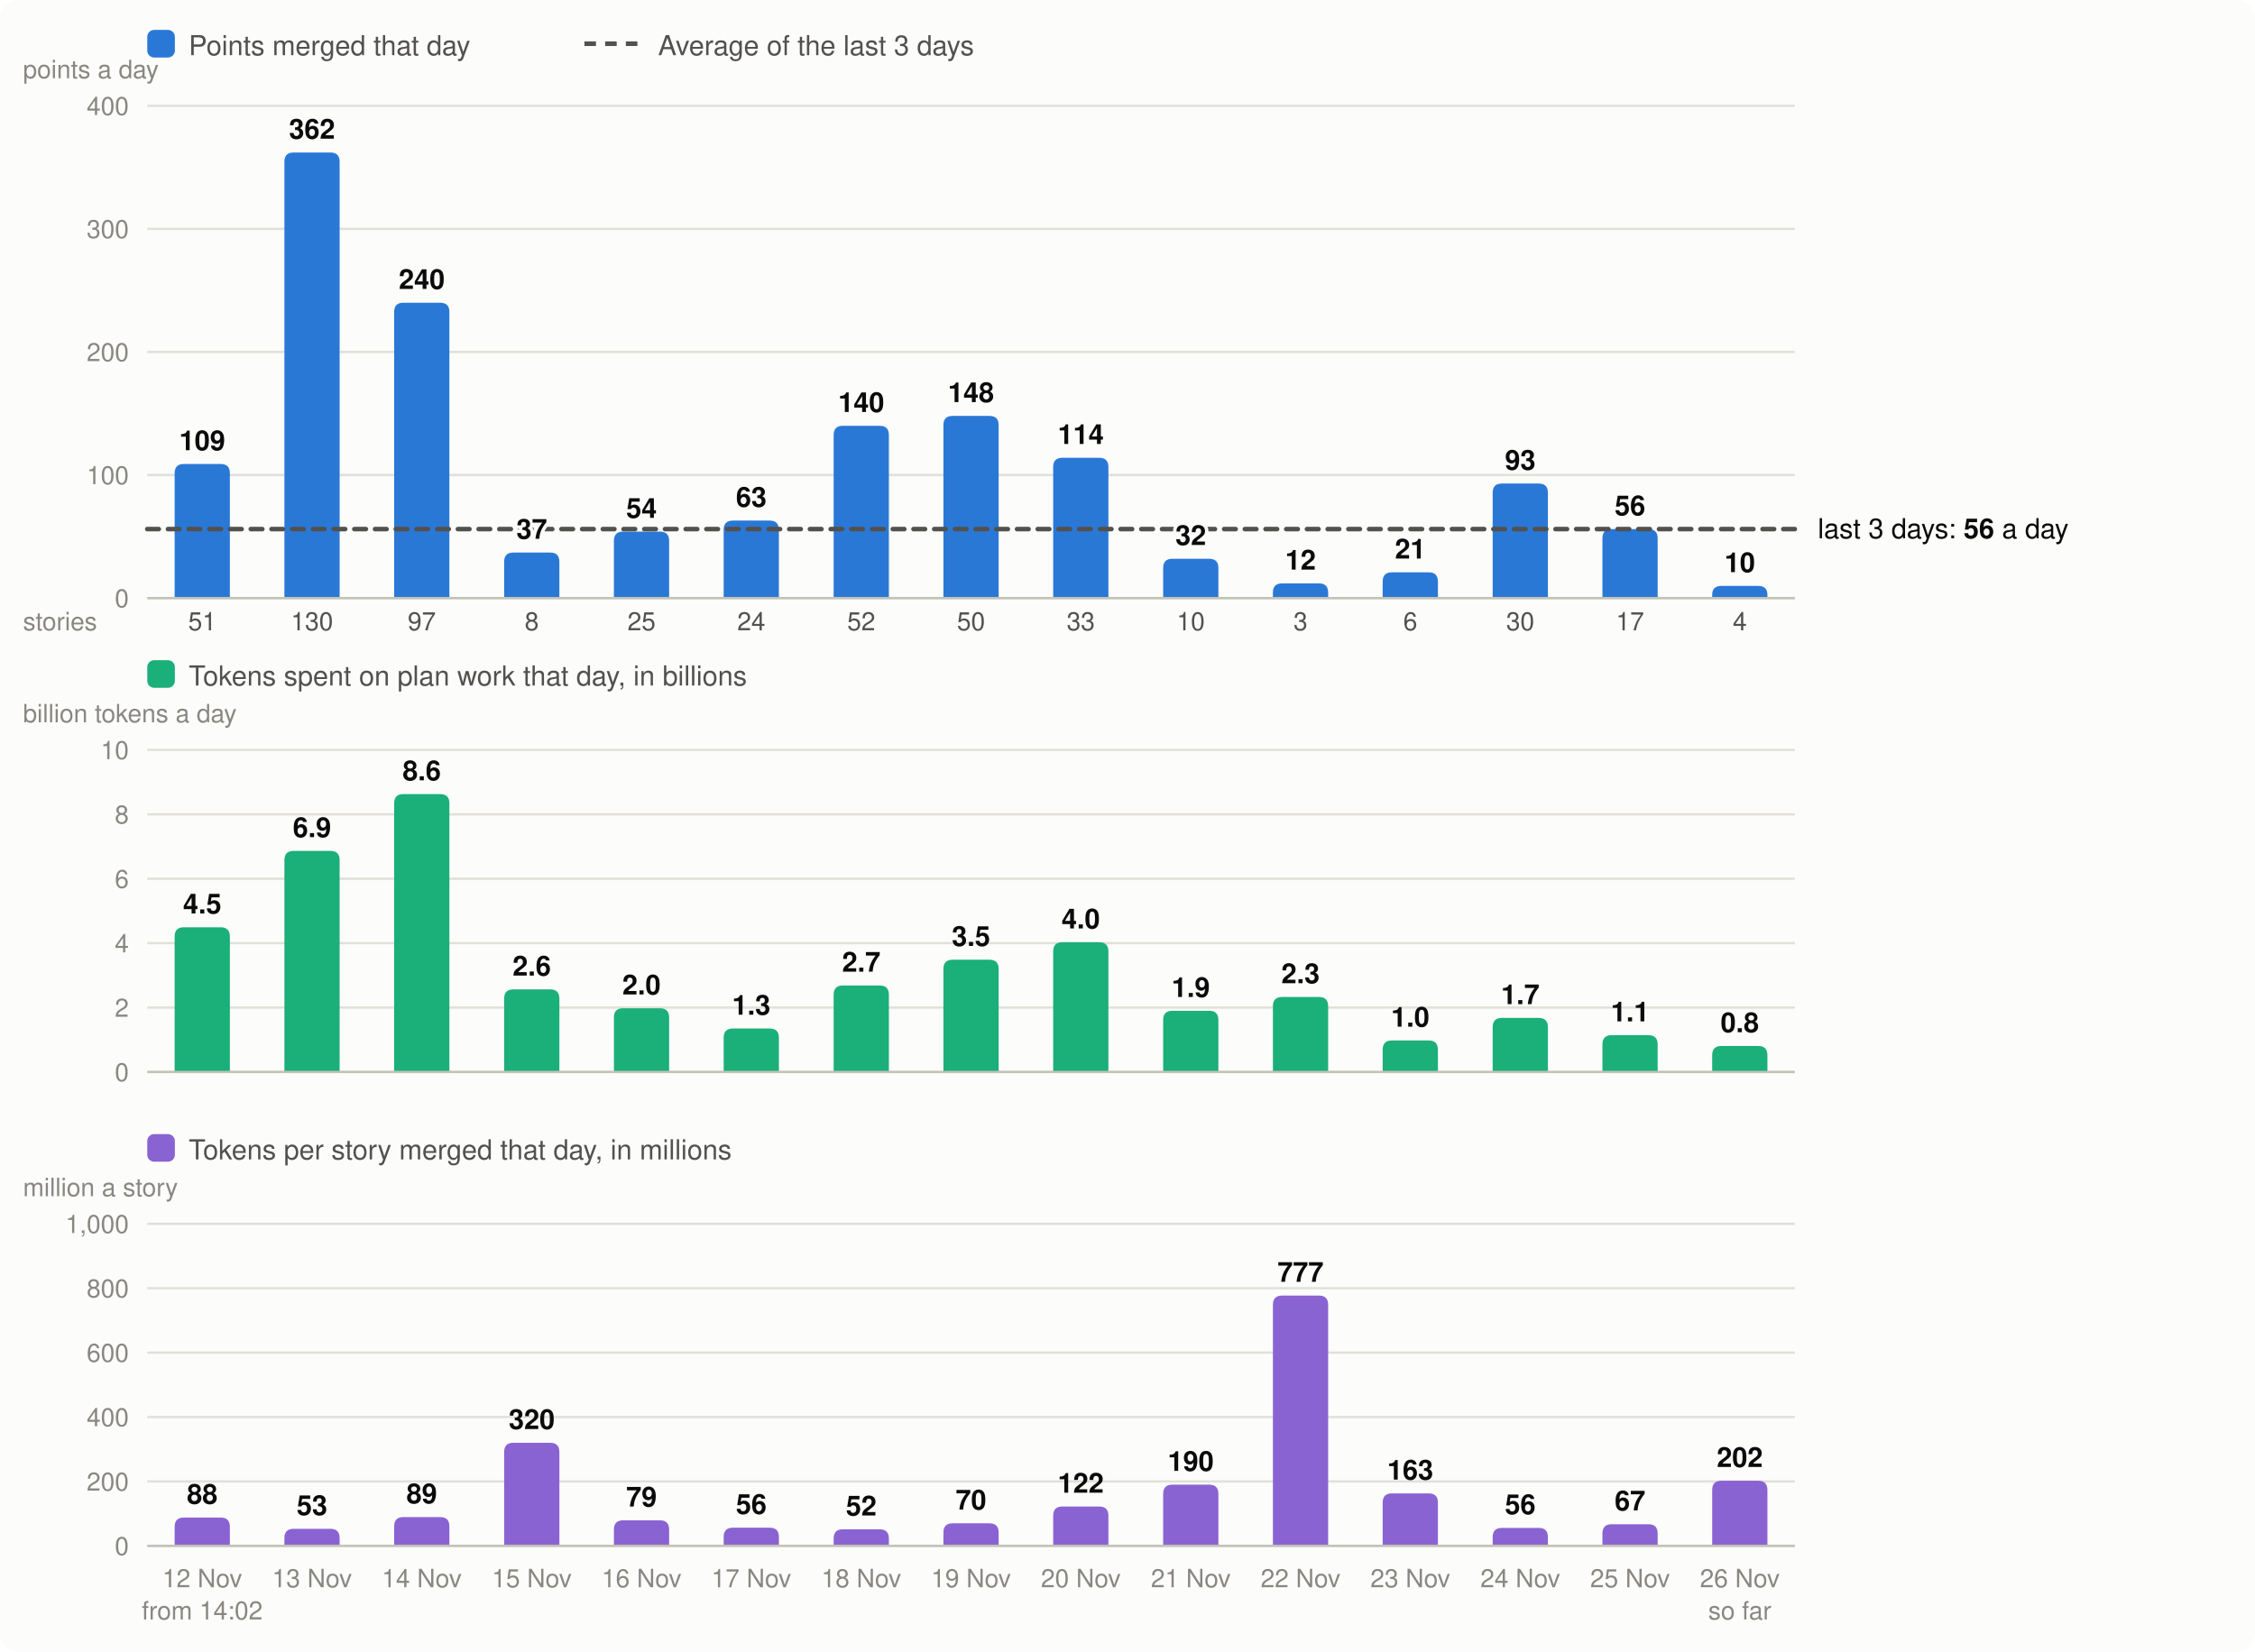
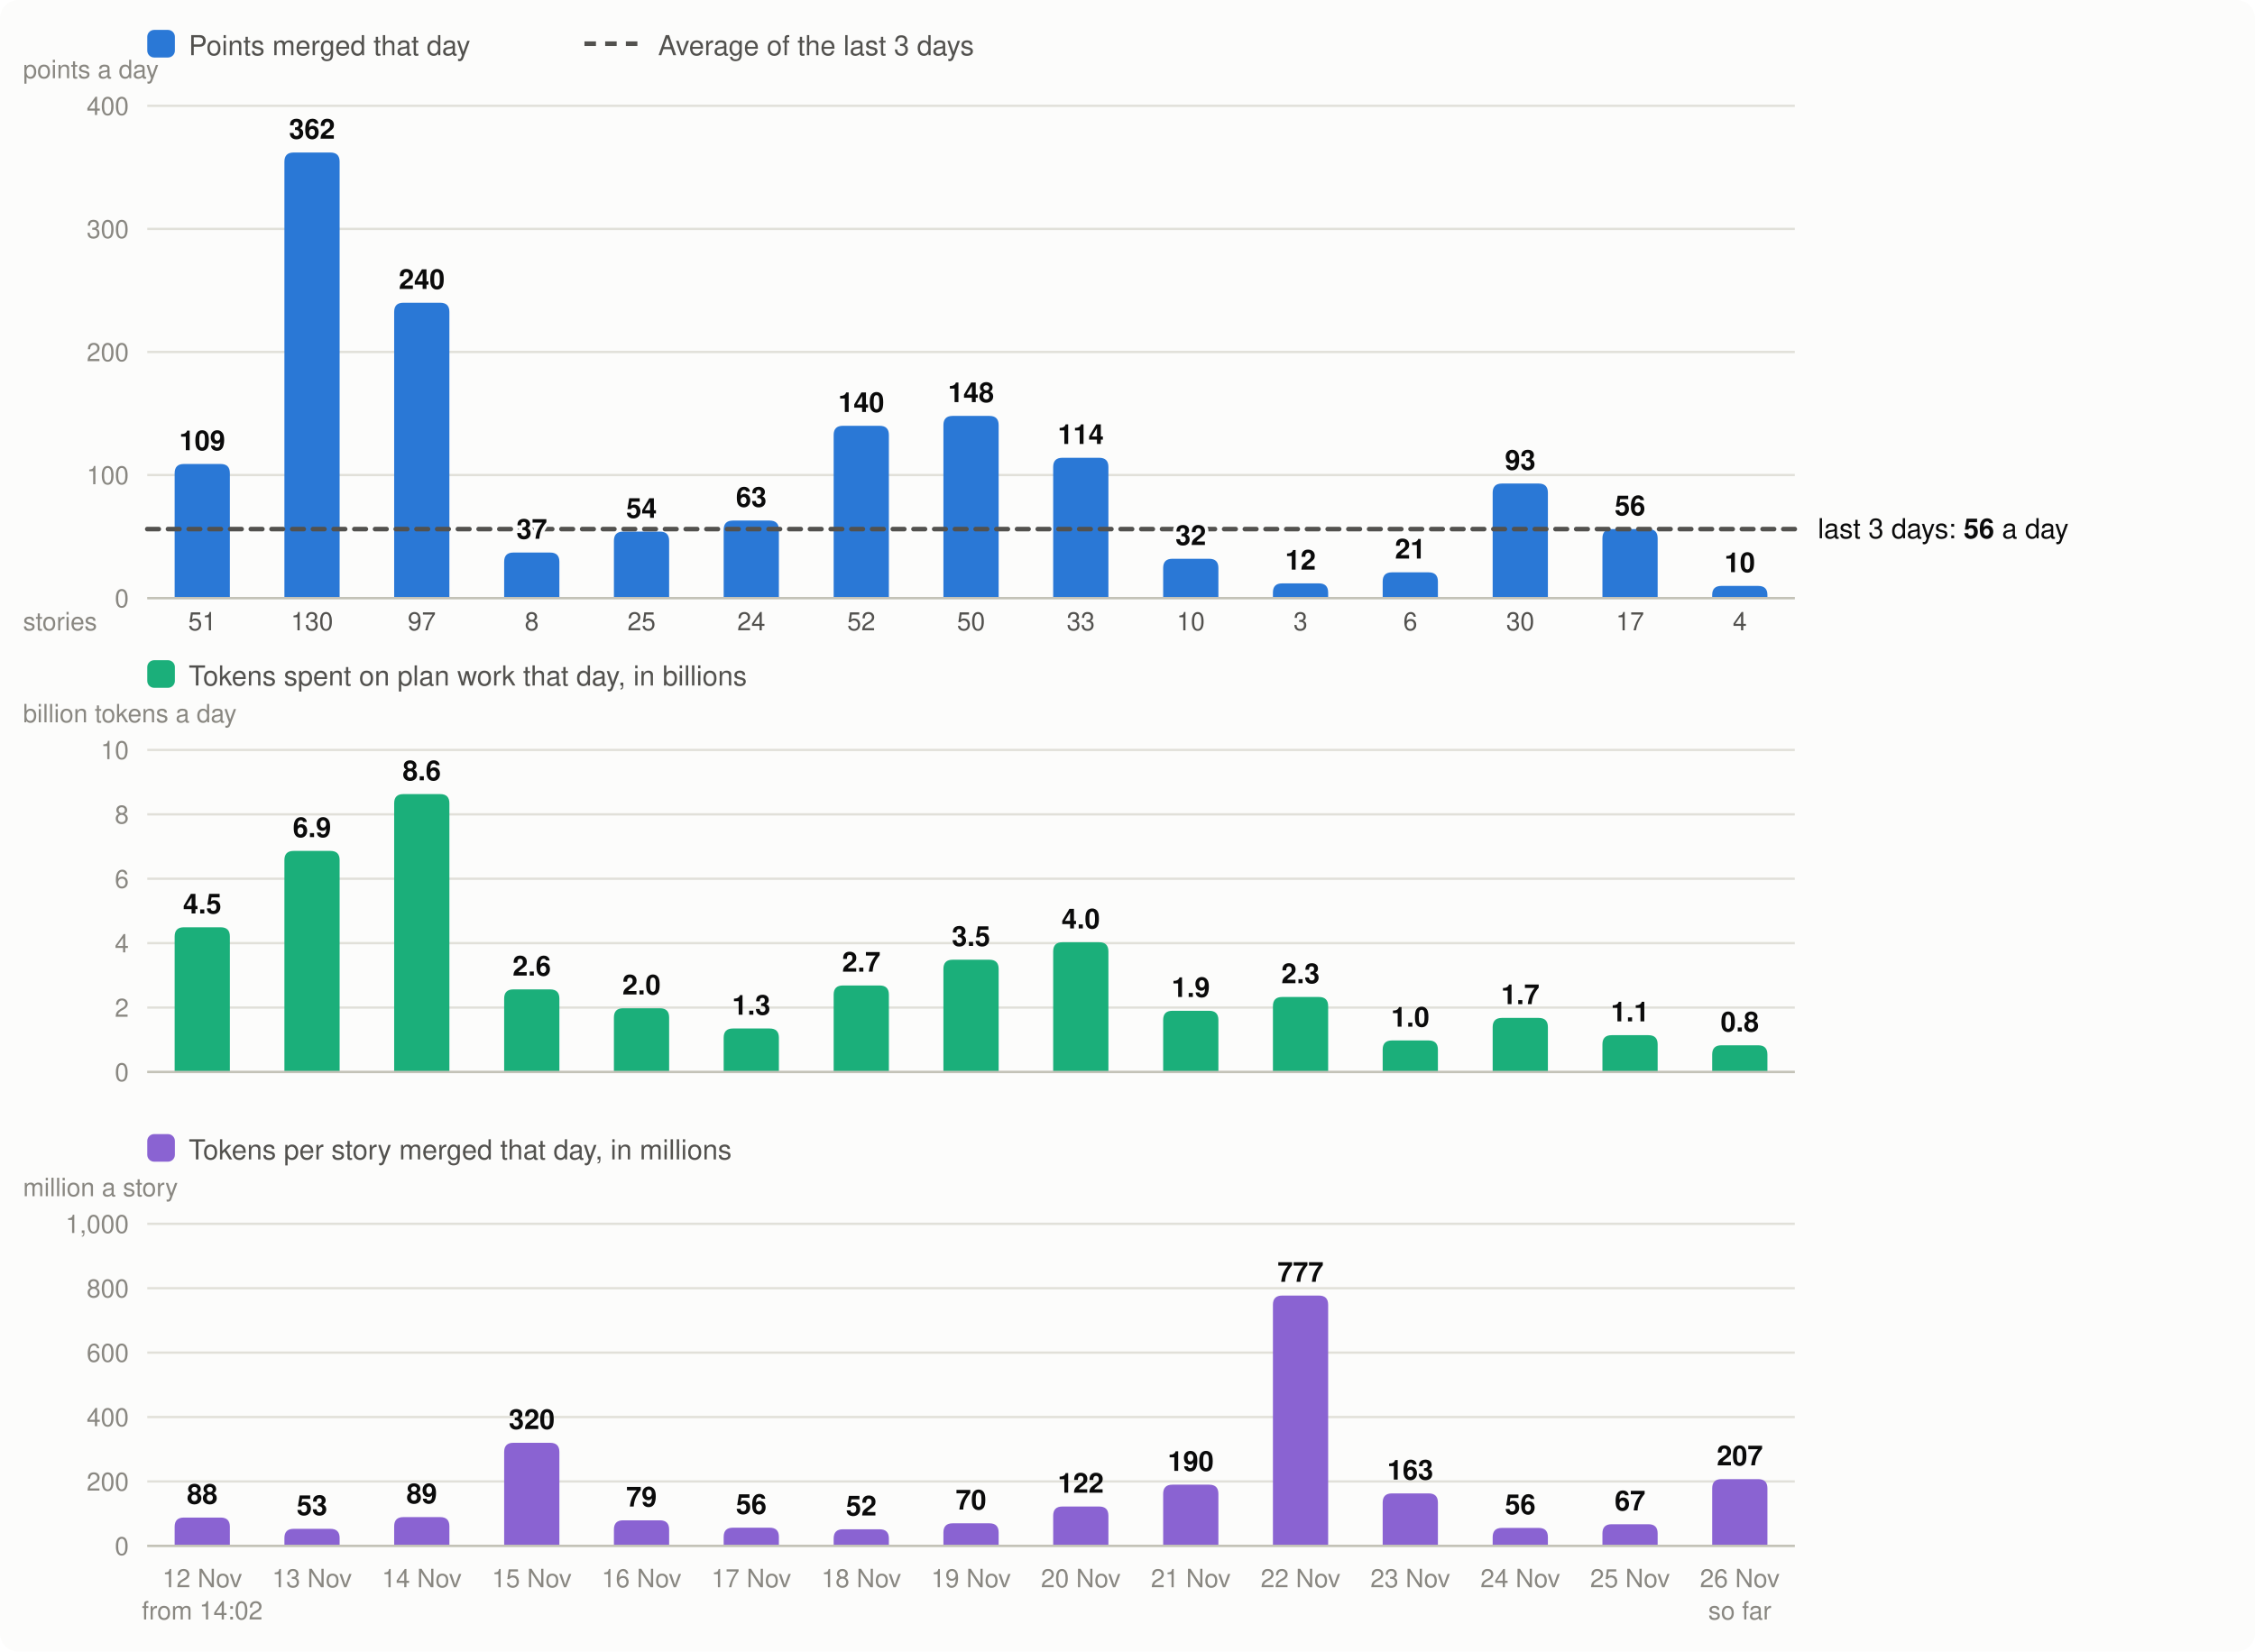
<svg xmlns="http://www.w3.org/2000/svg" viewBox="0 0 980 718" width="980" height="718" font-family="system-ui,-apple-system,Segoe UI,Helvetica,Arial,sans-serif" font-size="13" role="img" aria-label="Velocity: story points merged per day, the 3-day average; below it, the tokens spent on plan work per day and the tokens per story merged">
  <rect width="980" height="718" rx="8" fill="#fcfcfb" />
  <rect x="64" y="13" width="12" height="12" rx="3" fill="#2a78d6" />
  <text x="82" y="24" fill="#52514e" font-size="12">Points merged that day</text>
  <line x1="254" x2="278" y1="19" y2="19" stroke="#52514e" stroke-width="2" stroke-dasharray="5 4" />
  <text x="286" y="24" fill="#52514e" font-size="12">Average of the last 3 days</text>
  <line x1="64" x2="780" y1="260.0" y2="260.0" stroke="#e1e0d9" />
  <text x="56" y="264.0" text-anchor="end" fill="#898781" font-size="11">0</text>
  <line x1="64" x2="780" y1="206.5" y2="206.5" stroke="#e1e0d9" />
  <text x="56" y="210.5" text-anchor="end" fill="#898781" font-size="11">100</text>
  <line x1="64" x2="780" y1="153.0" y2="153.0" stroke="#e1e0d9" />
  <text x="56" y="157.0" text-anchor="end" fill="#898781" font-size="11">200</text>
  <line x1="64" x2="780" y1="99.5" y2="99.5" stroke="#e1e0d9" />
  <text x="56" y="103.5" text-anchor="end" fill="#898781" font-size="11">300</text>
  <line x1="64" x2="780" y1="46.0" y2="46.0" stroke="#e1e0d9" />
  <text x="56" y="50.0" text-anchor="end" fill="#898781" font-size="11">400</text>
  <text x="10" y="34" fill="#898781" font-size="11">points a day</text>
  <path d="M75.9,260.0V205.7Q75.9,201.7 79.9,201.7H95.9Q99.9,201.7 99.9,205.7V260.0Z" fill="#2a78d6" />
  <text x="87.9" y="690" text-anchor="middle" fill="#898781" font-size="11">12 Nov</text>
  <text x="87.9" y="274" text-anchor="middle" fill="#52514e" font-size="11">51</text>
  <text x="87.9" y="704" text-anchor="middle" fill="#898781" font-size="11">from 14:02</text>
  <path d="M123.6,260.0V70.3Q123.6,66.3 127.6,66.3H143.6Q147.6,66.3 147.6,70.3V260.0Z" fill="#2a78d6" />
  <text x="135.6" y="690" text-anchor="middle" fill="#898781" font-size="11">13 Nov</text>
  <text x="135.6" y="274" text-anchor="middle" fill="#52514e" font-size="11">130</text>
  <path d="M171.3,260.0V135.6Q171.3,131.6 175.3,131.6H191.3Q195.3,131.6 195.3,135.6V260.0Z" fill="#2a78d6" />
  <text x="183.3" y="690" text-anchor="middle" fill="#898781" font-size="11">14 Nov</text>
  <text x="183.3" y="274" text-anchor="middle" fill="#52514e" font-size="11">97</text>
  <path d="M219.1,260.0V244.2Q219.1,240.2 223.1,240.2H239.1Q243.1,240.2 243.1,244.2V260.0Z" fill="#2a78d6" />
  <text x="231.1" y="690" text-anchor="middle" fill="#898781" font-size="11">15 Nov</text>
  <text x="231.1" y="274" text-anchor="middle" fill="#52514e" font-size="11">8</text>
  <path d="M266.8,260.0V235.1Q266.8,231.1 270.8,231.1H286.8Q290.8,231.1 290.8,235.1V260.0Z" fill="#2a78d6" />
  <text x="278.8" y="690" text-anchor="middle" fill="#898781" font-size="11">16 Nov</text>
  <text x="278.8" y="274" text-anchor="middle" fill="#52514e" font-size="11">25</text>
  <path d="M314.5,260.0V230.3Q314.5,226.3 318.5,226.3H334.5Q338.5,226.3 338.5,230.3V260.0Z" fill="#2a78d6" />
  <text x="326.5" y="690" text-anchor="middle" fill="#898781" font-size="11">17 Nov</text>
  <text x="326.5" y="274" text-anchor="middle" fill="#52514e" font-size="11">24</text>
  <path d="M362.3,260.0V189.1Q362.3,185.1 366.3,185.1H382.3Q386.3,185.1 386.3,189.1V260.0Z" fill="#2a78d6" />
  <text x="374.3" y="690" text-anchor="middle" fill="#898781" font-size="11">18 Nov</text>
  <text x="374.3" y="274" text-anchor="middle" fill="#52514e" font-size="11">52</text>
  <path d="M410.0,260.0V184.8Q410.0,180.8 414.0,180.8H430.0Q434.0,180.8 434.0,184.8V260.0Z" fill="#2a78d6" />
  <text x="422.0" y="690" text-anchor="middle" fill="#898781" font-size="11">19 Nov</text>
  <text x="422.0" y="274" text-anchor="middle" fill="#52514e" font-size="11">50</text>
  <path d="M457.7,260.0V203.0Q457.7,199.0 461.7,199.0H477.7Q481.7,199.0 481.7,203.0V260.0Z" fill="#2a78d6" />
  <text x="469.7" y="690" text-anchor="middle" fill="#898781" font-size="11">20 Nov</text>
  <text x="469.7" y="274" text-anchor="middle" fill="#52514e" font-size="11">33</text>
  <path d="M505.5,260.0V246.9Q505.5,242.9 509.5,242.9H525.5Q529.5,242.9 529.5,246.9V260.0Z" fill="#2a78d6" />
  <text x="517.5" y="690" text-anchor="middle" fill="#898781" font-size="11">21 Nov</text>
  <text x="517.5" y="274" text-anchor="middle" fill="#52514e" font-size="11">10</text>
  <path d="M553.2,260.0V257.6Q553.2,253.6 557.2,253.6H573.2Q577.2,253.6 577.2,257.6V260.0Z" fill="#2a78d6" />
  <text x="565.2" y="690" text-anchor="middle" fill="#898781" font-size="11">22 Nov</text>
  <text x="565.2" y="274" text-anchor="middle" fill="#52514e" font-size="11">3</text>
  <path d="M600.9,260.0V252.8Q600.9,248.8 604.9,248.8H620.9Q624.9,248.8 624.9,252.8V260.0Z" fill="#2a78d6" />
  <text x="612.9" y="690" text-anchor="middle" fill="#898781" font-size="11">23 Nov</text>
  <text x="612.9" y="274" text-anchor="middle" fill="#52514e" font-size="11">6</text>
  <path d="M648.7,260.0V214.2Q648.7,210.2 652.7,210.2H668.7Q672.7,210.2 672.7,214.2V260.0Z" fill="#2a78d6" />
  <text x="660.7" y="690" text-anchor="middle" fill="#898781" font-size="11">24 Nov</text>
  <text x="660.7" y="274" text-anchor="middle" fill="#52514e" font-size="11">30</text>
  <path d="M696.4,260.0V234.0Q696.4,230.0 700.4,230.0H716.4Q720.4,230.0 720.4,234.0V260.0Z" fill="#2a78d6" />
  <text x="708.4" y="690" text-anchor="middle" fill="#898781" font-size="11">25 Nov</text>
  <text x="708.4" y="274" text-anchor="middle" fill="#52514e" font-size="11">17</text>
  <path d="M744.1,260.0V258.6Q744.1,254.7 748.1,254.7H764.1Q768.1,254.7 768.1,258.6V260.0Z" fill="#2a78d6" />
  <text x="756.1" y="690" text-anchor="middle" fill="#898781" font-size="11">26 Nov</text>
  <text x="756.1" y="274" text-anchor="middle" fill="#52514e" font-size="11">4</text>
  <text x="756.1" y="704" text-anchor="middle" fill="#898781" font-size="11">so far</text>
  <line x1="64" x2="780" y1="260.0" y2="260.0" stroke="#c3c2b7" />
  <text x="10" y="274" fill="#898781" font-size="11">stories</text>
  <rect x="64" y="287" width="12" height="12" rx="3" fill="#1baf7a" />
  <text x="82" y="298" fill="#52514e" font-size="12">Tokens spent on plan work that day, in billions</text>
  <text x="10" y="314" fill="#898781" font-size="11">billion tokens a day</text>
  <line x1="64" x2="780" y1="466.0" y2="466.0" stroke="#e1e0d9" />
  <text x="56" y="470.0" text-anchor="end" fill="#898781" font-size="11">0</text>
  <line x1="64" x2="780" y1="438.0" y2="438.0" stroke="#e1e0d9" />
  <text x="56" y="442.0" text-anchor="end" fill="#898781" font-size="11">2</text>
  <line x1="64" x2="780" y1="410.0" y2="410.0" stroke="#e1e0d9" />
  <text x="56" y="414.0" text-anchor="end" fill="#898781" font-size="11">4</text>
  <line x1="64" x2="780" y1="382.0" y2="382.0" stroke="#e1e0d9" />
  <text x="56" y="386.0" text-anchor="end" fill="#898781" font-size="11">6</text>
  <line x1="64" x2="780" y1="354.0" y2="354.0" stroke="#e1e0d9" />
  <text x="56" y="358.0" text-anchor="end" fill="#898781" font-size="11">8</text>
  <line x1="64" x2="780" y1="326.0" y2="326.0" stroke="#e1e0d9" />
  <text x="56" y="330.0" text-anchor="end" fill="#898781" font-size="11">10</text>
  <path d="M75.9,466.0V407.1Q75.9,403.1 79.9,403.1H95.9Q99.9,403.1 99.9,407.1V466.0Z" fill="#1baf7a" />
  <text x="87.9" y="397.1" text-anchor="middle" fill="#0b0b0b" font-size="12" font-weight="600">4.5</text>
  <path d="M123.6,466.0V373.9Q123.6,369.9 127.6,369.9H143.6Q147.6,369.9 147.6,373.9V466.0Z" fill="#1baf7a" />
  <text x="135.6" y="363.9" text-anchor="middle" fill="#0b0b0b" font-size="12" font-weight="600">6.9</text>
  <path d="M171.3,466.0V349.2Q171.3,345.2 175.3,345.2H191.3Q195.3,345.2 195.3,349.2V466.0Z" fill="#1baf7a" />
  <text x="183.3" y="339.2" text-anchor="middle" fill="#0b0b0b" font-size="12" font-weight="600">8.6</text>
  <path d="M219.1,466.0V434.1Q219.1,430.1 223.1,430.1H239.1Q243.1,430.1 243.1,434.1V466.0Z" fill="#1baf7a" />
  <text x="231.1" y="424.1" text-anchor="middle" fill="#0b0b0b" font-size="12" font-weight="600">2.6</text>
  <path d="M266.8,466.0V442.3Q266.8,438.3 270.8,438.3H286.8Q290.8,438.3 290.8,442.3V466.0Z" fill="#1baf7a" />
  <text x="278.8" y="432.3" text-anchor="middle" fill="#0b0b0b" font-size="12" font-weight="600">2.0</text>
  <path d="M314.5,466.0V451.1Q314.5,447.1 318.5,447.1H334.5Q338.5,447.1 338.5,451.1V466.0Z" fill="#1baf7a" />
  <text x="326.5" y="441.1" text-anchor="middle" fill="#0b0b0b" font-size="12" font-weight="600">1.3</text>
  <path d="M362.3,466.0V432.4Q362.3,428.4 366.3,428.4H382.3Q386.3,428.4 386.3,432.4V466.0Z" fill="#1baf7a" />
  <text x="374.3" y="422.4" text-anchor="middle" fill="#0b0b0b" font-size="12" font-weight="600">2.7</text>
  <path d="M410.0,466.0V421.2Q410.0,417.2 414.0,417.2H430.0Q434.0,417.2 434.0,421.2V466.0Z" fill="#1baf7a" />
  <text x="422.0" y="411.2" text-anchor="middle" fill="#0b0b0b" font-size="12" font-weight="600">3.5</text>
  <path d="M457.7,466.0V413.6Q457.7,409.6 461.7,409.6H477.7Q481.7,409.6 481.7,413.6V466.0Z" fill="#1baf7a" />
  <text x="469.7" y="403.6" text-anchor="middle" fill="#0b0b0b" font-size="12" font-weight="600">4.0</text>
  <path d="M505.5,466.0V443.4Q505.5,439.4 509.5,439.4H525.5Q529.5,439.4 529.5,443.4V466.0Z" fill="#1baf7a" />
  <text x="517.5" y="433.4" text-anchor="middle" fill="#0b0b0b" font-size="12" font-weight="600">1.9</text>
  <path d="M553.2,466.0V437.4Q553.2,433.4 557.2,433.4H573.2Q577.2,433.4 577.2,437.4V466.0Z" fill="#1baf7a" />
  <text x="565.2" y="427.4" text-anchor="middle" fill="#0b0b0b" font-size="12" font-weight="600">2.3</text>
  <path d="M600.9,466.0V456.3Q600.9,452.3 604.9,452.3H620.9Q624.9,452.3 624.9,456.3V466.0Z" fill="#1baf7a" />
  <text x="612.9" y="446.3" text-anchor="middle" fill="#0b0b0b" font-size="12" font-weight="600">1.0</text>
  <path d="M648.7,466.0V446.5Q648.7,442.5 652.7,442.5H668.7Q672.7,442.5 672.7,446.5V466.0Z" fill="#1baf7a" />
  <text x="660.7" y="436.5" text-anchor="middle" fill="#0b0b0b" font-size="12" font-weight="600">1.7</text>
  <path d="M696.4,466.0V454.0Q696.4,450.0 700.4,450.0H716.4Q720.4,450.0 720.4,454.0V466.0Z" fill="#1baf7a" />
  <text x="708.4" y="444.0" text-anchor="middle" fill="#0b0b0b" font-size="12" font-weight="600">1.1</text>
-   <path d="M744.1,466.0V458.7Q744.1,454.7 748.1,454.7H764.1Q768.1,454.7 768.1,458.7V466.0Z" fill="#1baf7a" />
-   <text x="756.1" y="448.7" text-anchor="middle" fill="#0b0b0b" font-size="12" font-weight="600">0.8</text>
+   <path d="M744.1,466.0V458.4Q744.1,454.4 748.1,454.4H764.1Q768.1,454.4 768.1,458.4V466.0Z" fill="#1baf7a" />
+   <text x="756.1" y="448.4" text-anchor="middle" fill="#0b0b0b" font-size="12" font-weight="600">0.8</text>
  <line x1="64" x2="780" y1="466.0" y2="466.0" stroke="#c3c2b7" />
  <rect x="64" y="493" width="12" height="12" rx="3" fill="#8a63d2" />
  <text x="82" y="504" fill="#52514e" font-size="12">Tokens per story merged that day, in millions</text>
  <text x="10" y="520" fill="#898781" font-size="11">million a story</text>
  <line x1="64" x2="780" y1="672.0" y2="672.0" stroke="#e1e0d9" />
  <text x="56" y="676.0" text-anchor="end" fill="#898781" font-size="11">0</text>
  <line x1="64" x2="780" y1="644.0" y2="644.0" stroke="#e1e0d9" />
  <text x="56" y="648.0" text-anchor="end" fill="#898781" font-size="11">200</text>
  <line x1="64" x2="780" y1="616.0" y2="616.0" stroke="#e1e0d9" />
  <text x="56" y="620.0" text-anchor="end" fill="#898781" font-size="11">400</text>
  <line x1="64" x2="780" y1="588.0" y2="588.0" stroke="#e1e0d9" />
  <text x="56" y="592.0" text-anchor="end" fill="#898781" font-size="11">600</text>
  <line x1="64" x2="780" y1="560.0" y2="560.0" stroke="#e1e0d9" />
  <text x="56" y="564.0" text-anchor="end" fill="#898781" font-size="11">800</text>
  <line x1="64" x2="780" y1="532.0" y2="532.0" stroke="#e1e0d9" />
  <text x="56" y="536.0" text-anchor="end" fill="#898781" font-size="11">1,000</text>
  <path d="M75.9,672.0V663.7Q75.9,659.7 79.9,659.7H95.9Q99.9,659.7 99.9,663.7V672.0Z" fill="#8a63d2" />
  <text x="87.9" y="653.7" text-anchor="middle" fill="#0b0b0b" font-size="12" font-weight="600">88</text>
  <path d="M123.6,672.0V668.6Q123.6,664.6 127.6,664.6H143.6Q147.6,664.6 147.6,668.6V672.0Z" fill="#8a63d2" />
  <text x="135.6" y="658.6" text-anchor="middle" fill="#0b0b0b" font-size="12" font-weight="600">53</text>
  <path d="M171.3,672.0V663.5Q171.3,659.5 175.3,659.5H191.3Q195.3,659.5 195.3,663.5V672.0Z" fill="#8a63d2" />
  <text x="183.3" y="653.5" text-anchor="middle" fill="#0b0b0b" font-size="12" font-weight="600">89</text>
  <path d="M219.1,672.0V631.2Q219.1,627.2 223.1,627.2H239.1Q243.1,627.2 243.1,631.2V672.0Z" fill="#8a63d2" />
  <text x="231.1" y="621.2" text-anchor="middle" fill="#0b0b0b" font-size="12" font-weight="600">320</text>
  <path d="M266.8,672.0V664.9Q266.8,660.9 270.8,660.9H286.8Q290.8,660.9 290.8,664.9V672.0Z" fill="#8a63d2" />
  <text x="278.8" y="654.9" text-anchor="middle" fill="#0b0b0b" font-size="12" font-weight="600">79</text>
  <path d="M314.5,672.0V668.1Q314.5,664.1 318.5,664.1H334.5Q338.5,664.1 338.5,668.1V672.0Z" fill="#8a63d2" />
  <text x="326.5" y="658.1" text-anchor="middle" fill="#0b0b0b" font-size="12" font-weight="600">56</text>
  <path d="M362.3,672.0V668.8Q362.3,664.8 366.3,664.8H382.3Q386.3,664.8 386.3,668.8V672.0Z" fill="#8a63d2" />
  <text x="374.3" y="658.8" text-anchor="middle" fill="#0b0b0b" font-size="12" font-weight="600">52</text>
  <path d="M410.0,672.0V666.2Q410.0,662.2 414.0,662.2H430.0Q434.0,662.2 434.0,666.2V672.0Z" fill="#8a63d2" />
  <text x="422.0" y="656.2" text-anchor="middle" fill="#0b0b0b" font-size="12" font-weight="600">70</text>
  <path d="M457.7,672.0V658.9Q457.7,654.9 461.7,654.9H477.7Q481.7,654.9 481.7,658.9V672.0Z" fill="#8a63d2" />
  <text x="469.7" y="648.9" text-anchor="middle" fill="#0b0b0b" font-size="12" font-weight="600">122</text>
  <path d="M505.5,672.0V649.4Q505.5,645.4 509.5,645.4H525.5Q529.5,645.4 529.5,649.4V672.0Z" fill="#8a63d2" />
  <text x="517.5" y="639.4" text-anchor="middle" fill="#0b0b0b" font-size="12" font-weight="600">190</text>
  <path d="M553.2,672.0V567.2Q553.2,563.2 557.2,563.2H573.2Q577.2,563.2 577.2,567.2V672.0Z" fill="#8a63d2" />
  <text x="565.2" y="557.2" text-anchor="middle" fill="#0b0b0b" font-size="12" font-weight="600">777</text>
  <path d="M600.9,672.0V653.2Q600.9,649.2 604.9,649.2H620.9Q624.9,649.2 624.9,653.2V672.0Z" fill="#8a63d2" />
  <text x="612.9" y="643.2" text-anchor="middle" fill="#0b0b0b" font-size="12" font-weight="600">163</text>
  <path d="M648.7,672.0V668.2Q648.7,664.2 652.7,664.2H668.7Q672.7,664.2 672.7,668.2V672.0Z" fill="#8a63d2" />
  <text x="660.7" y="658.2" text-anchor="middle" fill="#0b0b0b" font-size="12" font-weight="600">56</text>
  <path d="M696.4,672.0V666.6Q696.4,662.6 700.4,662.6H716.4Q720.4,662.6 720.4,666.6V672.0Z" fill="#8a63d2" />
  <text x="708.4" y="656.6" text-anchor="middle" fill="#0b0b0b" font-size="12" font-weight="600">67</text>
-   <path d="M744.1,672.0V647.7Q744.1,643.7 748.1,643.7H764.1Q768.1,643.7 768.1,647.7V672.0Z" fill="#8a63d2" />
-   <text x="756.1" y="637.7" text-anchor="middle" fill="#0b0b0b" font-size="12" font-weight="600">202</text>
+   <path d="M744.1,672.0V647.0Q744.1,643.0 748.1,643.0H764.1Q768.1,643.0 768.1,647.0V672.0Z" fill="#8a63d2" />
+   <text x="756.1" y="637.0" text-anchor="middle" fill="#0b0b0b" font-size="12" font-weight="600">207</text>
  <line x1="64" x2="780" y1="672.0" y2="672.0" stroke="#c3c2b7" />
  <line x1="64" x2="780" y1="230.0" y2="230.0" stroke="#52514e" stroke-width="2" stroke-dasharray="5 4" stroke-linecap="round" />
  <text x="790" y="234.0" fill="#0b0b0b" font-size="12">last 3 days: <tspan font-weight="600">56</tspan> a day</text>
  <text x="87.9" y="195.7" text-anchor="middle" fill="#0b0b0b" font-size="12" font-weight="600" stroke="#fcfcfb" stroke-width="3" stroke-linejoin="round" paint-order="stroke">109</text>
  <text x="135.6" y="60.3" text-anchor="middle" fill="#0b0b0b" font-size="12" font-weight="600" stroke="#fcfcfb" stroke-width="3" stroke-linejoin="round" paint-order="stroke">362</text>
  <text x="183.3" y="125.6" text-anchor="middle" fill="#0b0b0b" font-size="12" font-weight="600" stroke="#fcfcfb" stroke-width="3" stroke-linejoin="round" paint-order="stroke">240</text>
  <text x="231.1" y="234.2" text-anchor="middle" fill="#0b0b0b" font-size="12" font-weight="600" stroke="#fcfcfb" stroke-width="3" stroke-linejoin="round" paint-order="stroke">37</text>
  <text x="278.8" y="225.1" text-anchor="middle" fill="#0b0b0b" font-size="12" font-weight="600" stroke="#fcfcfb" stroke-width="3" stroke-linejoin="round" paint-order="stroke">54</text>
  <text x="326.5" y="220.3" text-anchor="middle" fill="#0b0b0b" font-size="12" font-weight="600" stroke="#fcfcfb" stroke-width="3" stroke-linejoin="round" paint-order="stroke">63</text>
  <text x="374.3" y="179.1" text-anchor="middle" fill="#0b0b0b" font-size="12" font-weight="600" stroke="#fcfcfb" stroke-width="3" stroke-linejoin="round" paint-order="stroke">140</text>
  <text x="422.0" y="174.8" text-anchor="middle" fill="#0b0b0b" font-size="12" font-weight="600" stroke="#fcfcfb" stroke-width="3" stroke-linejoin="round" paint-order="stroke">148</text>
  <text x="469.7" y="193.0" text-anchor="middle" fill="#0b0b0b" font-size="12" font-weight="600" stroke="#fcfcfb" stroke-width="3" stroke-linejoin="round" paint-order="stroke">114</text>
  <text x="517.5" y="236.9" text-anchor="middle" fill="#0b0b0b" font-size="12" font-weight="600" stroke="#fcfcfb" stroke-width="3" stroke-linejoin="round" paint-order="stroke">32</text>
  <text x="565.2" y="247.6" text-anchor="middle" fill="#0b0b0b" font-size="12" font-weight="600" stroke="#fcfcfb" stroke-width="3" stroke-linejoin="round" paint-order="stroke">12</text>
  <text x="612.9" y="242.8" text-anchor="middle" fill="#0b0b0b" font-size="12" font-weight="600" stroke="#fcfcfb" stroke-width="3" stroke-linejoin="round" paint-order="stroke">21</text>
  <text x="660.7" y="204.2" text-anchor="middle" fill="#0b0b0b" font-size="12" font-weight="600" stroke="#fcfcfb" stroke-width="3" stroke-linejoin="round" paint-order="stroke">93</text>
  <text x="708.4" y="224.0" text-anchor="middle" fill="#0b0b0b" font-size="12" font-weight="600" stroke="#fcfcfb" stroke-width="3" stroke-linejoin="round" paint-order="stroke">56</text>
  <text x="756.1" y="248.7" text-anchor="middle" fill="#0b0b0b" font-size="12" font-weight="600" stroke="#fcfcfb" stroke-width="3" stroke-linejoin="round" paint-order="stroke">10</text>
</svg>
